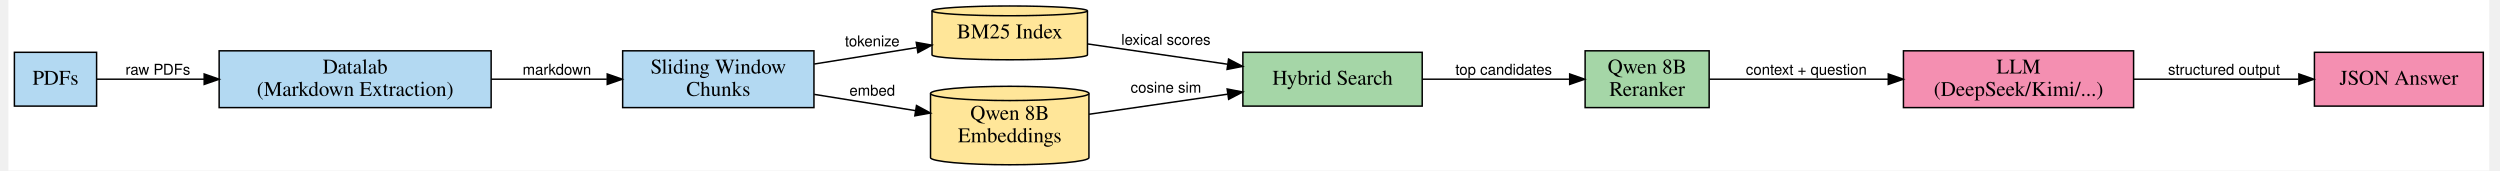
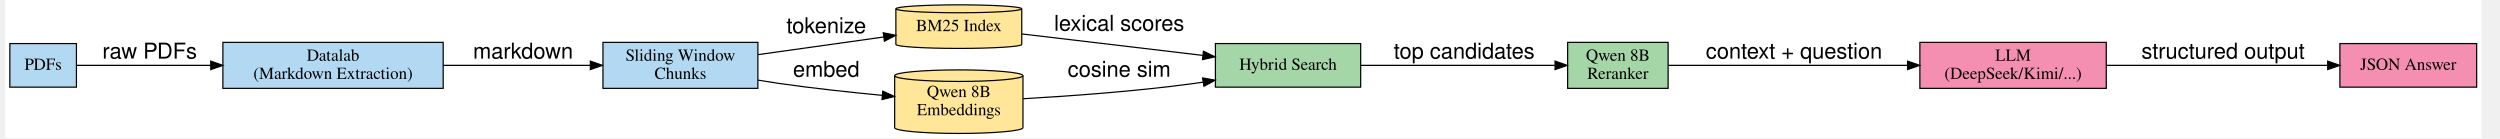
- <svg xmlns="http://www.w3.org/2000/svg" width="864pt" height="59pt" viewBox="0.00 0.00 864.00 59.40">
-   <g id="graph0" class="graph" transform="scale(0.52 0.52) rotate(0) translate(4 110.12)">
-     <polygon fill="white" stroke="transparent" points="-4,4 -4,-110.12 1656,-110.12 1656,4 -4,4" />
+ <svg xmlns="http://www.w3.org/2000/svg" width="1296pt" height="72pt" viewBox="0.00 0.00 1296.00 72.29">
+   <g id="graph0" class="graph" transform="scale(0.63 0.63) rotate(0) translate(4 110.12)">
+     <polygon fill="white" stroke="transparent" points="-4,4 -4,-110.12 2042,-110.12 2042,4 -4,4" />
    <g id="node1" class="node">
-       <polygon fill="#b3d9f2" stroke="black" points="55,-75.12 0,-75.12 0,-39.12 55,-39.12 55,-75.12" />
-       <text text-anchor="middle" x="27.5" y="-53.42" font-family="Times,serif" font-size="14.00">PDFs</text>
+       <polygon fill="#b3d9f2" stroke="black" points="55,-74.12 0,-74.12 0,-38.12 55,-38.12 55,-74.12" />
+       <text text-anchor="middle" x="27.5" y="-52.42" font-family="Times,serif" font-size="14.00">PDFs</text>
    </g>
    <g id="node2" class="node">
-       <polygon fill="#b3d9f2" stroke="black" points="319,-76.12 137,-76.12 137,-38.12 319,-38.12 319,-76.12" />
-       <text text-anchor="middle" x="228" y="-60.92" font-family="Times,serif" font-size="14.00">Datalab</text>
-       <text text-anchor="middle" x="228" y="-45.92" font-family="Times,serif" font-size="14.00">(Markdown Extraction)</text>
+       <polygon fill="#b3d9f2" stroke="black" points="358,-75.12 176,-75.12 176,-37.12 358,-37.12 358,-75.12" />
+       <text text-anchor="middle" x="267" y="-59.92" font-family="Times,serif" font-size="14.00">Datalab</text>
+       <text text-anchor="middle" x="267" y="-44.92" font-family="Times,serif" font-size="14.00">(Markdown Extraction)</text>
    </g>
    <g id="edge1" class="edge">
-       <path fill="none" stroke="black" d="M55.27,-57.12C74.04,-57.12 100.41,-57.12 126.86,-57.12" />
-       <polygon fill="black" stroke="black" points="126.99,-60.63 136.99,-57.12 126.99,-53.63 126.99,-60.63" />
-       <text text-anchor="middle" x="96" y="-60.12" font-family="Helvetica,sans-Serif" font-size="10.00">raw PDFs</text>
+       <path fill="none" stroke="black" d="M55.28,-56.12C82.23,-56.12 125.47,-56.12 165.79,-56.12" />
+       <polygon fill="black" stroke="black" points="165.96,-59.63 175.96,-56.12 165.96,-52.63 165.96,-59.63" />
+       <text text-anchor="middle" x="115.5" y="-61.73" font-family="Helvetica,sans-Serif" font-size="18.00">raw PDFs</text>
    </g>
    <g id="node3" class="node">
-       <polygon fill="#b3d9f2" stroke="black" points="535,-76.12 407,-76.12 407,-38.12 535,-38.12 535,-76.12" />
-       <text text-anchor="middle" x="471" y="-60.92" font-family="Times,serif" font-size="14.00">Sliding Window</text>
-       <text text-anchor="middle" x="471" y="-45.92" font-family="Times,serif" font-size="14.00">Chunks</text>
+       <polygon fill="#b3d9f2" stroke="black" points="618,-75.12 490,-75.12 490,-37.12 618,-37.12 618,-75.12" />
+       <text text-anchor="middle" x="554" y="-59.92" font-family="Times,serif" font-size="14.00">Sliding Window</text>
+       <text text-anchor="middle" x="554" y="-44.92" font-family="Times,serif" font-size="14.00">Chunks</text>
    </g>
    <g id="edge2" class="edge">
-       <path fill="none" stroke="black" d="M319.08,-57.12C344.58,-57.12 372.03,-57.12 396.44,-57.12" />
-       <polygon fill="black" stroke="black" points="396.69,-60.63 406.69,-57.12 396.69,-53.63 396.69,-60.63" />
-       <text text-anchor="middle" x="363" y="-60.12" font-family="Helvetica,sans-Serif" font-size="10.00">markdown</text>
+       <path fill="none" stroke="black" d="M358.18,-56.12C397.23,-56.12 442.37,-56.12 479.37,-56.12" />
+       <polygon fill="black" stroke="black" points="479.57,-59.63 489.57,-56.12 479.57,-52.63 479.57,-59.63" />
+       <text text-anchor="middle" x="424" y="-61.73" font-family="Helvetica,sans-Serif" font-size="18.00">markdown</text>
    </g>
    <g id="node4" class="node">
-       <path fill="#ffe699" stroke="black" d="M718,-102.85C718,-104.66 694.69,-106.12 666,-106.12 637.31,-106.12 614,-104.66 614,-102.85 614,-102.85 614,-73.4 614,-73.4 614,-71.59 637.31,-70.12 666,-70.12 694.69,-70.12 718,-71.59 718,-73.4 718,-73.4 718,-102.85 718,-102.85" />
-       <path fill="none" stroke="black" d="M718,-102.85C718,-101.05 694.69,-99.58 666,-99.58 637.31,-99.58 614,-101.05 614,-102.85" />
-       <text text-anchor="middle" x="666" y="-84.42" font-family="Times,serif" font-size="14.00">BM25 Index</text>
+       <path fill="#ffe699" stroke="black" d="M836,-102.85C836,-104.66 812.69,-106.12 784,-106.12 755.31,-106.12 732,-104.66 732,-102.85 732,-102.85 732,-73.4 732,-73.4 732,-71.59 755.31,-70.12 784,-70.12 812.69,-70.12 836,-71.59 836,-73.4 836,-73.4 836,-102.85 836,-102.85" />
+       <path fill="none" stroke="black" d="M836,-102.85C836,-101.05 812.69,-99.58 784,-99.58 755.31,-99.58 732,-101.05 732,-102.85" />
+       <text text-anchor="middle" x="784" y="-84.42" font-family="Times,serif" font-size="14.00">BM25 Index</text>
    </g>
    <g id="edge3" class="edge">
-       <path fill="none" stroke="black" d="M535.2,-67.28C557.21,-70.81 581.87,-74.77 603.73,-78.28" />
-       <polygon fill="black" stroke="black" points="603.45,-81.78 613.88,-79.91 604.56,-74.87 603.45,-81.78" />
-       <text text-anchor="middle" x="574" y="-79.12" font-family="Helvetica,sans-Serif" font-size="10.00">tokenize</text>
+       <path fill="none" stroke="black" d="M618.21,-65C650.55,-69.54 689.76,-75.04 721.81,-79.54" />
+       <polygon fill="black" stroke="black" points="721.56,-83.04 731.95,-80.96 722.53,-76.1 721.56,-83.04" />
+       <text text-anchor="middle" x="674.5" y="-82.72" font-family="Helvetica,sans-Serif" font-size="18.00">tokenize</text>
    </g>
    <g id="node5" class="node">
-       <path fill="#ffe699" stroke="black" d="M719,-47.6C719,-50.24 695.24,-52.38 666,-52.38 636.76,-52.38 613,-50.24 613,-47.6 613,-47.6 613,-4.65 613,-4.65 613,-2.01 636.76,0.13 666,0.13 695.24,0.13 719,-2.01 719,-4.65 719,-4.65 719,-47.6 719,-47.6" />
-       <path fill="none" stroke="black" d="M719,-47.6C719,-44.97 695.24,-42.83 666,-42.83 636.76,-42.83 613,-44.97 613,-47.6" />
-       <text text-anchor="middle" x="666" y="-29.93" font-family="Times,serif" font-size="14.00">Qwen 8B</text>
-       <text text-anchor="middle" x="666" y="-14.93" font-family="Times,serif" font-size="14.00">Embeddings</text>
+       <path fill="#ffe699" stroke="black" d="M837,-47.6C837,-50.24 813.24,-52.38 784,-52.38 754.76,-52.38 731,-50.24 731,-47.6 731,-47.6 731,-4.65 731,-4.65 731,-2.01 754.76,0.13 784,0.13 813.24,0.13 837,-2.01 837,-4.65 837,-4.65 837,-47.6 837,-47.6" />
+       <path fill="none" stroke="black" d="M837,-47.6C837,-44.97 813.24,-42.83 784,-42.83 754.76,-42.83 731,-44.97 731,-47.6" />
+       <text text-anchor="middle" x="784" y="-29.93" font-family="Times,serif" font-size="14.00">Qwen 8B</text>
+       <text text-anchor="middle" x="784" y="-14.93" font-family="Times,serif" font-size="14.00">Embeddings</text>
    </g>
    <g id="edge4" class="edge">
-       <path fill="none" stroke="black" d="M535.2,-46.97C556.93,-43.48 581.23,-39.58 602.88,-36.1" />
-       <polygon fill="black" stroke="black" points="603.62,-39.53 612.94,-34.49 602.51,-32.62 603.62,-39.53" />
-       <text text-anchor="middle" x="574" y="-46.12" font-family="Helvetica,sans-Serif" font-size="10.00">embed</text>
+       <path fill="none" stroke="black" d="M618.15,-43.92C624.17,-42.91 630.2,-41.96 636,-41.12 663.69,-37.16 694.45,-33.85 720.65,-31.36" />
+       <polygon fill="black" stroke="black" points="721.2,-34.82 730.83,-30.41 720.55,-27.85 721.2,-34.82" />
+       <text text-anchor="middle" x="674.5" y="-46.73" font-family="Helvetica,sans-Serif" font-size="18.00">embed</text>
    </g>
    <g id="node6" class="node">
-       <polygon fill="#a5d6a7" stroke="black" points="942,-75.12 822,-75.12 822,-39.12 942,-39.12 942,-75.12" />
-       <text text-anchor="middle" x="882" y="-53.42" font-family="Times,serif" font-size="14.00">Hybrid Search</text>
+       <polygon fill="#a5d6a7" stroke="black" points="1116,-74.12 996,-74.12 996,-38.12 1116,-38.12 1116,-74.12" />
+       <text text-anchor="middle" x="1056" y="-52.42" font-family="Times,serif" font-size="14.00">Hybrid Search</text>
    </g>
    <g id="edge5" class="edge">
-       <path fill="none" stroke="black" d="M718.26,-80.7C746.25,-76.64 781.31,-71.57 811.71,-67.16" />
-       <polygon fill="black" stroke="black" points="812.43,-70.59 821.83,-65.7 811.43,-63.67 812.43,-70.59" />
-       <text text-anchor="middle" x="770.5" y="-80.12" font-family="Helvetica,sans-Serif" font-size="10.00">lexical scores</text>
+       <path fill="none" stroke="black" d="M836.1,-82.07C878.4,-77.05 938.92,-69.88 985.6,-64.35" />
+       <polygon fill="black" stroke="black" points="986.12,-67.81 995.64,-63.16 985.3,-60.86 986.12,-67.81" />
+       <text text-anchor="middle" x="916.5" y="-84.72" font-family="Helvetica,sans-Serif" font-size="18.00">lexical scores</text>
    </g>
    <g id="edge6" class="edge">
-       <path fill="none" stroke="black" d="M719.08,-33.67C746.98,-37.71 781.71,-42.74 811.85,-47.11" />
-       <polygon fill="black" stroke="black" points="811.48,-50.59 821.88,-48.56 812.48,-43.66 811.48,-50.59" />
-       <text text-anchor="middle" x="770.5" y="-48.12" font-family="Helvetica,sans-Serif" font-size="10.00">cosine sim</text>
+       <path fill="none" stroke="black" d="M837.19,-28.56C876.12,-30.76 930.54,-34.68 978,-41.12 980.54,-41.47 983.12,-41.84 985.72,-42.24" />
+       <polygon fill="black" stroke="black" points="985.41,-45.74 995.84,-43.89 986.53,-38.83 985.41,-45.74" />
+       <text text-anchor="middle" x="916.5" y="-46.73" font-family="Helvetica,sans-Serif" font-size="18.00">cosine sim</text>
    </g>
    <g id="node7" class="node">
-       <polygon fill="#a5d6a7" stroke="black" points="1134,-76.12 1051,-76.12 1051,-38.12 1134,-38.12 1134,-76.12" />
-       <text text-anchor="middle" x="1092.5" y="-60.92" font-family="Times,serif" font-size="14.00">Qwen 8B</text>
-       <text text-anchor="middle" x="1092.5" y="-45.92" font-family="Times,serif" font-size="14.00">Reranker</text>
+       <polygon fill="#a5d6a7" stroke="black" points="1370,-75.12 1287,-75.12 1287,-37.12 1370,-37.12 1370,-75.12" />
+       <text text-anchor="middle" x="1328.5" y="-59.92" font-family="Times,serif" font-size="14.00">Qwen 8B</text>
+       <text text-anchor="middle" x="1328.5" y="-44.92" font-family="Times,serif" font-size="14.00">Reranker</text>
    </g>
    <g id="edge7" class="edge">
-       <path fill="none" stroke="black" d="M942.19,-57.12C973.21,-57.12 1010.81,-57.12 1040.52,-57.12" />
-       <polygon fill="black" stroke="black" points="1040.68,-60.63 1050.68,-57.12 1040.68,-53.63 1040.68,-60.63" />
-       <text text-anchor="middle" x="996.5" y="-60.12" font-family="Helvetica,sans-Serif" font-size="10.00">top candidates</text>
+       <path fill="none" stroke="black" d="M1116.03,-56.12C1163.91,-56.12 1230.71,-56.12 1276.34,-56.12" />
+       <polygon fill="black" stroke="black" points="1276.6,-59.63 1286.6,-56.12 1276.6,-52.63 1276.6,-59.63" />
+       <text text-anchor="middle" x="1201.5" y="-61.73" font-family="Helvetica,sans-Serif" font-size="18.00">top candidates</text>
    </g>
    <g id="node8" class="node">
-       <polygon fill="#f48fb1" stroke="black" points="1418,-76.12 1264,-76.12 1264,-38.12 1418,-38.12 1418,-76.12" />
-       <text text-anchor="middle" x="1341" y="-60.92" font-family="Times,serif" font-size="14.00">LLM</text>
-       <text text-anchor="middle" x="1341" y="-45.92" font-family="Times,serif" font-size="14.00">(DeepSeek/Kimi/...)</text>
+       <polygon fill="#f48fb1" stroke="black" points="1732,-75.12 1578,-75.12 1578,-37.12 1732,-37.12 1732,-75.12" />
+       <text text-anchor="middle" x="1655" y="-59.92" font-family="Times,serif" font-size="14.00">LLM</text>
+       <text text-anchor="middle" x="1655" y="-44.92" font-family="Times,serif" font-size="14.00">(DeepSeek/Kimi/...)</text>
    </g>
    <g id="edge8" class="edge">
-       <path fill="none" stroke="black" d="M1134.2,-57.12C1166.6,-57.12 1213.08,-57.12 1253.68,-57.12" />
-       <polygon fill="black" stroke="black" points="1253.86,-60.63 1263.86,-57.12 1253.86,-53.63 1253.86,-60.63" />
-       <text text-anchor="middle" x="1199" y="-60.12" font-family="Helvetica,sans-Serif" font-size="10.00">context + question</text>
+       <path fill="none" stroke="black" d="M1370.27,-56.12C1419.55,-56.12 1503.82,-56.12 1567.75,-56.12" />
+       <polygon fill="black" stroke="black" points="1567.83,-59.63 1577.83,-56.12 1567.83,-52.63 1567.83,-59.63" />
+       <text text-anchor="middle" x="1474" y="-61.73" font-family="Helvetica,sans-Serif" font-size="18.00">context + question</text>
    </g>
    <g id="node9" class="node">
-       <polygon fill="#f48fb1" stroke="black" points="1652,-75.12 1539,-75.12 1539,-39.12 1652,-39.12 1652,-75.12" />
-       <text text-anchor="middle" x="1595.5" y="-53.42" font-family="Times,serif" font-size="14.00">JSON Answer</text>
+       <polygon fill="#f48fb1" stroke="black" points="2038,-74.12 1925,-74.12 1925,-38.12 2038,-38.12 2038,-74.12" />
+       <text text-anchor="middle" x="1981.5" y="-52.42" font-family="Times,serif" font-size="14.00">JSON Answer</text>
    </g>
    <g id="edge9" class="edge">
-       <path fill="none" stroke="black" d="M1418.1,-57.12C1453.24,-57.12 1494.56,-57.12 1528.38,-57.12" />
-       <polygon fill="black" stroke="black" points="1528.61,-60.63 1538.61,-57.12 1528.61,-53.63 1528.61,-60.63" />
-       <text text-anchor="middle" x="1478.5" y="-60.12" font-family="Helvetica,sans-Serif" font-size="10.00">structured output</text>
+       <path fill="none" stroke="black" d="M1732.08,-56.12C1787.49,-56.12 1861.79,-56.12 1914.65,-56.12" />
+       <polygon fill="black" stroke="black" points="1914.93,-59.63 1924.93,-56.12 1914.93,-52.63 1914.93,-59.63" />
+       <text text-anchor="middle" x="1828.5" y="-61.73" font-family="Helvetica,sans-Serif" font-size="18.00">structured output</text>
    </g>
  </g>
</svg>
